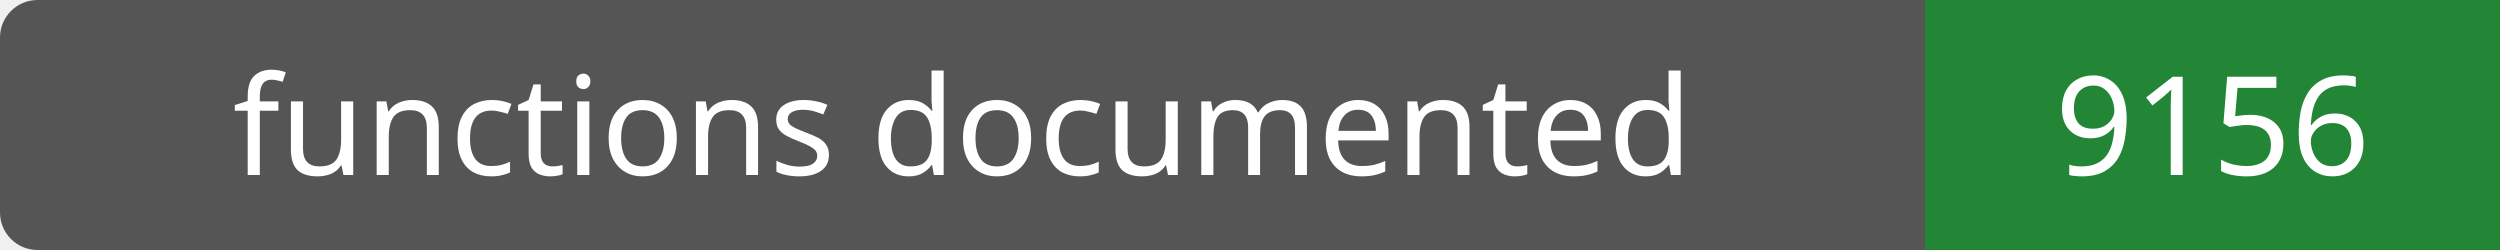
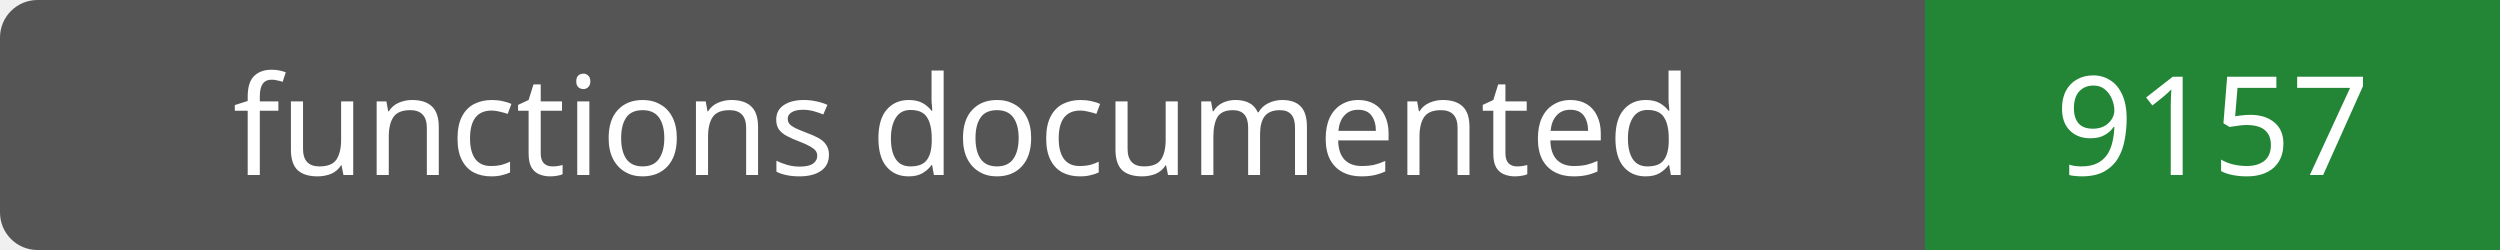
- <svg xmlns="http://www.w3.org/2000/svg" width="200" height="20" role="img" aria-label="functions documented: 9156">
+ <svg xmlns="http://www.w3.org/2000/svg" width="200" height="20" role="img" aria-label="functions documented: 9157">
  <rect width="200" height="20" rx="3" fill="#555" />
  <path fill="#238636" d="M154 0h46v20H154z" />
  <g fill="#fff" text-anchor="middle" font-family="Verdana,sans-serif" font-size="11">
    <text x="77.0" y="14">functions documented</text>
-     <text x="177.0" y="14">9156</text>
+     <text x="177.0" y="14">9157</text>
  </g>
</svg>
